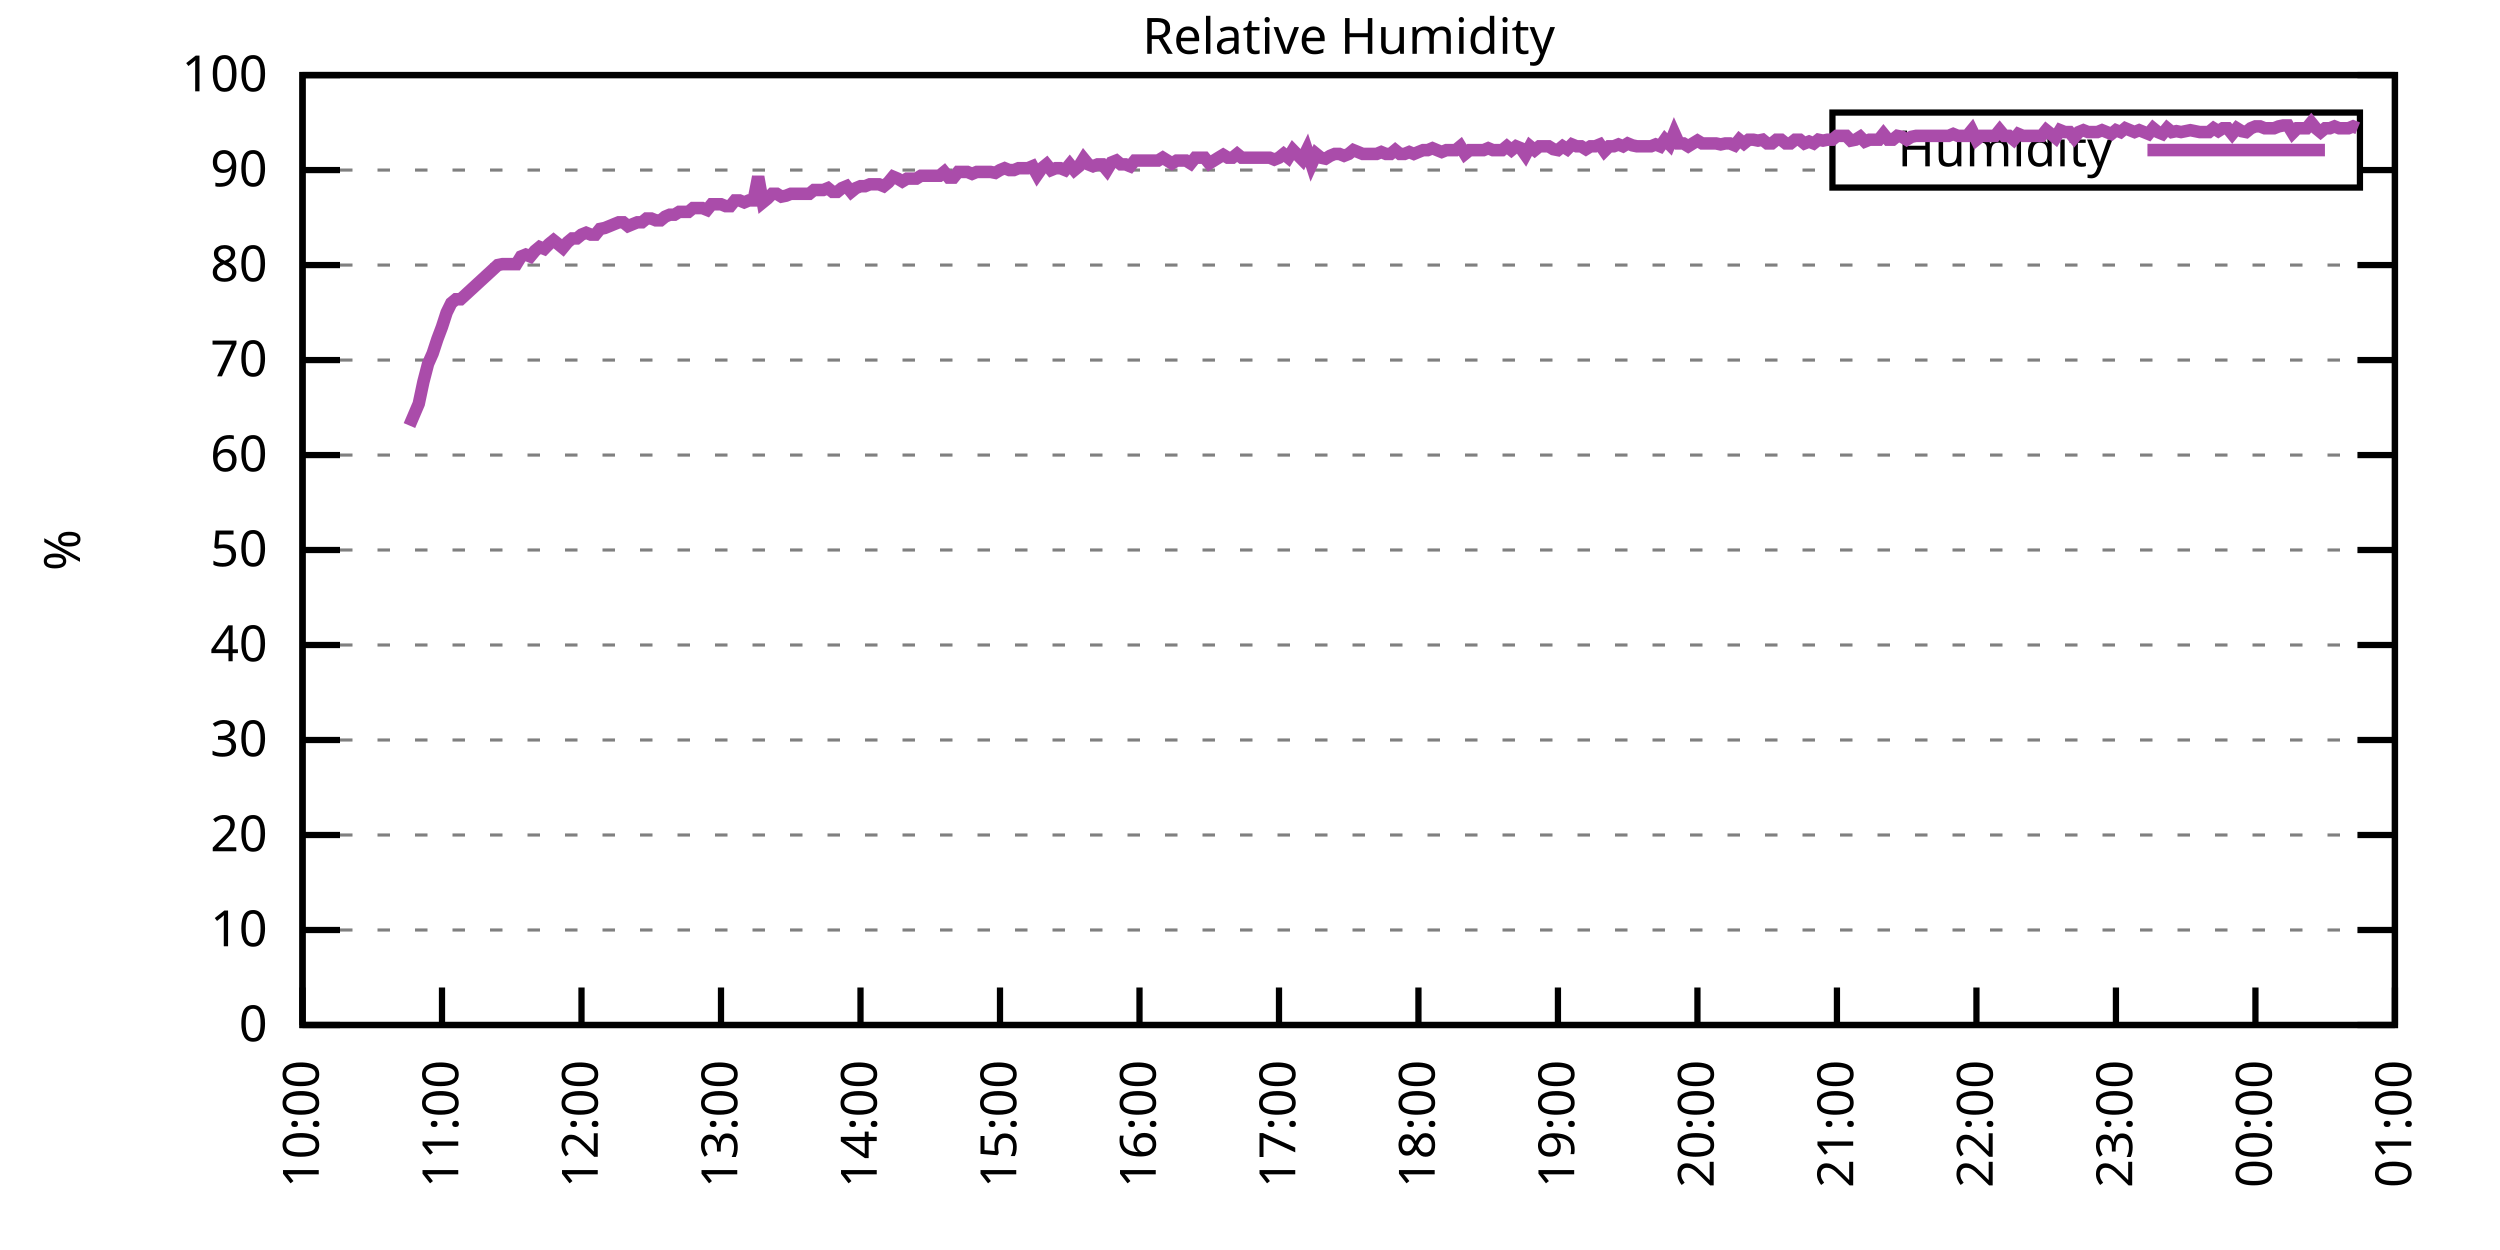
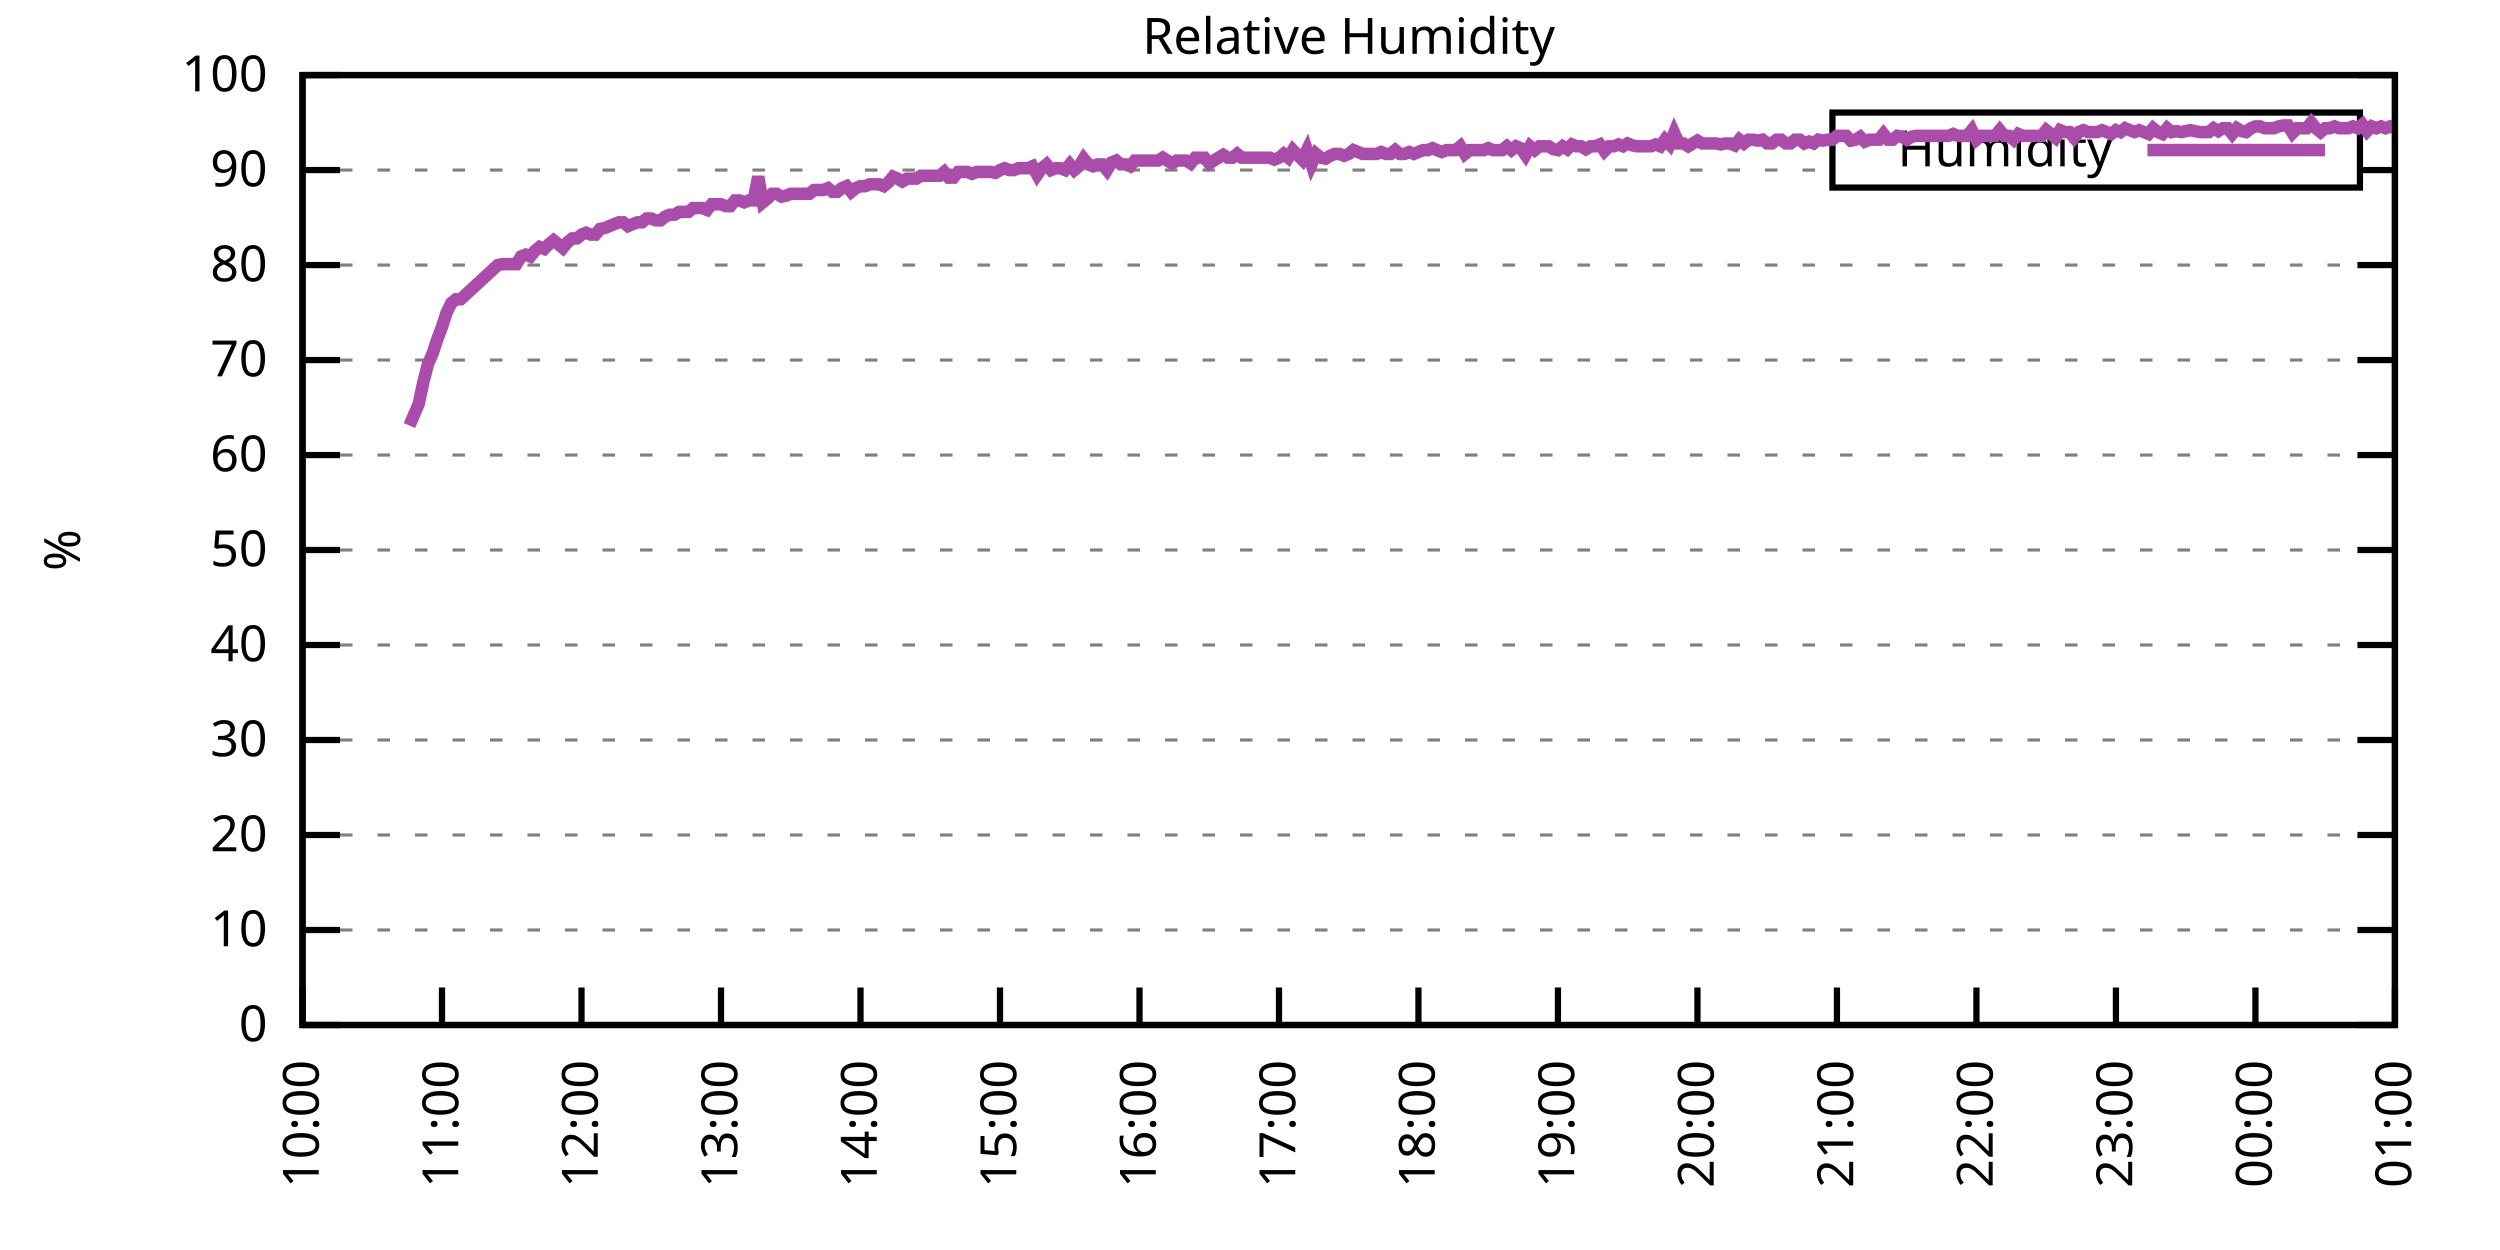
<svg xmlns="http://www.w3.org/2000/svg" xmlns:xlink="http://www.w3.org/1999/xlink" width="400" height="200" viewBox="0 0 400 200">
  <g id="gnuplot_canvas">
    <rect x="0" y="0" width="400" height="200" fill="none" />
    <defs>
      <circle id="gpDot" r="0.5" stroke-width="0.5" stroke="currentColor" />
      <path id="gpPt0" stroke-width="0.333" stroke="currentColor" d="M-1,0 h2 M0,-1 v2" />
      <path id="gpPt1" stroke-width="0.333" stroke="currentColor" d="M-1,-1 L1,1 M1,-1 L-1,1" />
      <path id="gpPt2" stroke-width="0.333" stroke="currentColor" d="M-1,0 L1,0 M0,-1 L0,1 M-1,-1 L1,1 M-1,1 L1,-1" />
      <rect id="gpPt3" stroke-width="0.333" stroke="currentColor" x="-1" y="-1" width="2" height="2" />
      <rect id="gpPt4" stroke-width="0.333" stroke="currentColor" fill="currentColor" x="-1" y="-1" width="2" height="2" />
      <circle id="gpPt5" stroke-width="0.333" stroke="currentColor" cx="0" cy="0" r="1" />
      <use xlink:href="#gpPt5" id="gpPt6" fill="currentColor" stroke="none" />
      <path id="gpPt7" stroke-width="0.333" stroke="currentColor" d="M0,-1.33 L-1.33,0.67 L1.33,0.67 z" />
      <use xlink:href="#gpPt7" id="gpPt8" fill="currentColor" stroke="none" />
      <use xlink:href="#gpPt7" id="gpPt9" stroke="currentColor" transform="rotate(180)" />
      <use xlink:href="#gpPt9" id="gpPt10" fill="currentColor" stroke="none" />
      <use xlink:href="#gpPt3" id="gpPt11" stroke="currentColor" transform="rotate(45)" />
      <use xlink:href="#gpPt11" id="gpPt12" fill="currentColor" stroke="none" />
      <path id="gpPt13" stroke-width="0.333" stroke="currentColor" d="M0,1.330 L1.265,0.411 L0.782,-1.067 L-0.782,-1.076 L-1.265,0.411 z" />
      <use xlink:href="#gpPt13" id="gpPt14" fill="currentColor" stroke="none" />
      <filter id="textbox" filterUnits="objectBoundingBox" x="0" y="0" height="1" width="1">
        <feFlood flood-color="white" flood-opacity="1" result="bgnd" />
        <feComposite in="SourceGraphic" in2="bgnd" operator="atop" />
      </filter>
      <filter id="greybox" filterUnits="objectBoundingBox" x="0" y="0" height="1" width="1">
        <feFlood flood-color="lightgrey" flood-opacity="1" result="grey" />
        <feComposite in="SourceGraphic" in2="grey" operator="atop" />
      </filter>
    </defs>
    <g fill="none" color="white" stroke="currentColor" stroke-width="1.00" stroke-linecap="butt" stroke-linejoin="miter">
</g>
    <g fill="none" color="black" stroke="currentColor" stroke-width="1.00" stroke-linecap="butt" stroke-linejoin="miter">
      <g stroke="none" shape-rendering="crispEdges">
        <polygon fill="rgb(255, 255, 255)" points="48.40,164.00 383.18,164.00 383.18,12.02 48.40,12.02 " />
      </g>
    </g>
    <g fill="none" color="black" stroke="currentColor" stroke-width="1.00" stroke-linecap="butt" stroke-linejoin="miter">
</g>
    <g fill="none" color="black" stroke="black" stroke-width="0.50" stroke-linecap="butt" stroke-linejoin="miter">
</g>
    <g fill="none" color="gray" stroke="currentColor" stroke-width="0.50" stroke-linecap="butt" stroke-linejoin="miter">
      <path stroke="gray" stroke-dasharray="2,4" class="gridline" d="M48.40,164.00 L383.19,164.00  " />
    </g>
    <g fill="none" color="gray" stroke="gray" stroke-width="1.00" stroke-linecap="butt" stroke-linejoin="miter">
</g>
    <g fill="none" color="black" stroke="currentColor" stroke-width="1.00" stroke-linecap="butt" stroke-linejoin="miter">
      <path stroke="black" d="M48.40,164.00 L54.40,164.00 M383.19,164.00 L377.19,164.00  " />
      <g transform="translate(42.80,166.60)" stroke="none" fill="black" font-family="Sans" font-size="8.00" text-anchor="end">
        <text>
          <tspan font-family="Sans"> 0</tspan>
        </text>
      </g>
    </g>
    <g fill="none" color="black" stroke="currentColor" stroke-width="1.00" stroke-linecap="butt" stroke-linejoin="miter">
</g>
    <g fill="none" color="black" stroke="black" stroke-width="0.50" stroke-linecap="butt" stroke-linejoin="miter">
</g>
    <g fill="none" color="gray" stroke="currentColor" stroke-width="0.50" stroke-linecap="butt" stroke-linejoin="miter">
      <path stroke="gray" stroke-dasharray="2,4" class="gridline" d="M48.40,148.80 L383.19,148.80  " />
    </g>
    <g fill="none" color="gray" stroke="gray" stroke-width="1.00" stroke-linecap="butt" stroke-linejoin="miter">
</g>
    <g fill="none" color="black" stroke="currentColor" stroke-width="1.00" stroke-linecap="butt" stroke-linejoin="miter">
      <path stroke="black" d="M48.40,148.80 L54.40,148.80 M383.19,148.80 L377.19,148.80  " />
      <g transform="translate(42.80,151.40)" stroke="none" fill="black" font-family="Sans" font-size="8.00" text-anchor="end">
        <text>
          <tspan font-family="Sans"> 10</tspan>
        </text>
      </g>
    </g>
    <g fill="none" color="black" stroke="currentColor" stroke-width="1.00" stroke-linecap="butt" stroke-linejoin="miter">
</g>
    <g fill="none" color="black" stroke="black" stroke-width="0.50" stroke-linecap="butt" stroke-linejoin="miter">
</g>
    <g fill="none" color="gray" stroke="currentColor" stroke-width="0.50" stroke-linecap="butt" stroke-linejoin="miter">
      <path stroke="gray" stroke-dasharray="2,4" class="gridline" d="M48.40,133.60 L383.19,133.60  " />
    </g>
    <g fill="none" color="gray" stroke="gray" stroke-width="1.00" stroke-linecap="butt" stroke-linejoin="miter">
</g>
    <g fill="none" color="black" stroke="currentColor" stroke-width="1.00" stroke-linecap="butt" stroke-linejoin="miter">
      <path stroke="black" d="M48.40,133.60 L54.40,133.60 M383.19,133.60 L377.19,133.60  " />
      <g transform="translate(42.80,136.20)" stroke="none" fill="black" font-family="Sans" font-size="8.00" text-anchor="end">
        <text>
          <tspan font-family="Sans"> 20</tspan>
        </text>
      </g>
    </g>
    <g fill="none" color="black" stroke="currentColor" stroke-width="1.00" stroke-linecap="butt" stroke-linejoin="miter">
</g>
    <g fill="none" color="black" stroke="black" stroke-width="0.50" stroke-linecap="butt" stroke-linejoin="miter">
</g>
    <g fill="none" color="gray" stroke="currentColor" stroke-width="0.50" stroke-linecap="butt" stroke-linejoin="miter">
      <path stroke="gray" stroke-dasharray="2,4" class="gridline" d="M48.40,118.40 L383.19,118.40  " />
    </g>
    <g fill="none" color="gray" stroke="gray" stroke-width="1.00" stroke-linecap="butt" stroke-linejoin="miter">
</g>
    <g fill="none" color="black" stroke="currentColor" stroke-width="1.00" stroke-linecap="butt" stroke-linejoin="miter">
      <path stroke="black" d="M48.40,118.40 L54.40,118.40 M383.19,118.40 L377.19,118.40  " />
      <g transform="translate(42.80,121.00)" stroke="none" fill="black" font-family="Sans" font-size="8.00" text-anchor="end">
        <text>
          <tspan font-family="Sans"> 30</tspan>
        </text>
      </g>
    </g>
    <g fill="none" color="black" stroke="currentColor" stroke-width="1.00" stroke-linecap="butt" stroke-linejoin="miter">
</g>
    <g fill="none" color="black" stroke="black" stroke-width="0.50" stroke-linecap="butt" stroke-linejoin="miter">
</g>
    <g fill="none" color="gray" stroke="currentColor" stroke-width="0.50" stroke-linecap="butt" stroke-linejoin="miter">
      <path stroke="gray" stroke-dasharray="2,4" class="gridline" d="M48.40,103.20 L383.19,103.20  " />
    </g>
    <g fill="none" color="gray" stroke="gray" stroke-width="1.00" stroke-linecap="butt" stroke-linejoin="miter">
</g>
    <g fill="none" color="black" stroke="currentColor" stroke-width="1.00" stroke-linecap="butt" stroke-linejoin="miter">
      <path stroke="black" d="M48.40,103.20 L54.40,103.20 M383.19,103.20 L377.19,103.20  " />
      <g transform="translate(42.80,105.80)" stroke="none" fill="black" font-family="Sans" font-size="8.00" text-anchor="end">
        <text>
          <tspan font-family="Sans"> 40</tspan>
        </text>
      </g>
    </g>
    <g fill="none" color="black" stroke="currentColor" stroke-width="1.00" stroke-linecap="butt" stroke-linejoin="miter">
</g>
    <g fill="none" color="black" stroke="black" stroke-width="0.50" stroke-linecap="butt" stroke-linejoin="miter">
</g>
    <g fill="none" color="gray" stroke="currentColor" stroke-width="0.50" stroke-linecap="butt" stroke-linejoin="miter">
      <path stroke="gray" stroke-dasharray="2,4" class="gridline" d="M48.40,88.00 L383.19,88.00  " />
    </g>
    <g fill="none" color="gray" stroke="gray" stroke-width="1.00" stroke-linecap="butt" stroke-linejoin="miter">
</g>
    <g fill="none" color="black" stroke="currentColor" stroke-width="1.00" stroke-linecap="butt" stroke-linejoin="miter">
      <path stroke="black" d="M48.40,88.00 L54.40,88.00 M383.19,88.00 L377.19,88.00  " />
      <g transform="translate(42.80,90.60)" stroke="none" fill="black" font-family="Sans" font-size="8.00" text-anchor="end">
        <text>
          <tspan font-family="Sans"> 50</tspan>
        </text>
      </g>
    </g>
    <g fill="none" color="black" stroke="currentColor" stroke-width="1.00" stroke-linecap="butt" stroke-linejoin="miter">
</g>
    <g fill="none" color="black" stroke="black" stroke-width="0.50" stroke-linecap="butt" stroke-linejoin="miter">
</g>
    <g fill="none" color="gray" stroke="currentColor" stroke-width="0.50" stroke-linecap="butt" stroke-linejoin="miter">
      <path stroke="gray" stroke-dasharray="2,4" class="gridline" d="M48.40,72.81 L383.19,72.81  " />
    </g>
    <g fill="none" color="gray" stroke="gray" stroke-width="1.00" stroke-linecap="butt" stroke-linejoin="miter">
</g>
    <g fill="none" color="black" stroke="currentColor" stroke-width="1.00" stroke-linecap="butt" stroke-linejoin="miter">
      <path stroke="black" d="M48.40,72.81 L54.40,72.81 M383.19,72.81 L377.19,72.81  " />
      <g transform="translate(42.80,75.41)" stroke="none" fill="black" font-family="Sans" font-size="8.00" text-anchor="end">
        <text>
          <tspan font-family="Sans"> 60</tspan>
        </text>
      </g>
    </g>
    <g fill="none" color="black" stroke="currentColor" stroke-width="1.00" stroke-linecap="butt" stroke-linejoin="miter">
</g>
    <g fill="none" color="black" stroke="black" stroke-width="0.50" stroke-linecap="butt" stroke-linejoin="miter">
</g>
    <g fill="none" color="gray" stroke="currentColor" stroke-width="0.50" stroke-linecap="butt" stroke-linejoin="miter">
      <path stroke="gray" stroke-dasharray="2,4" class="gridline" d="M48.40,57.61 L383.19,57.61  " />
    </g>
    <g fill="none" color="gray" stroke="gray" stroke-width="1.00" stroke-linecap="butt" stroke-linejoin="miter">
</g>
    <g fill="none" color="black" stroke="currentColor" stroke-width="1.00" stroke-linecap="butt" stroke-linejoin="miter">
      <path stroke="black" d="M48.40,57.61 L54.40,57.61 M383.19,57.61 L377.19,57.61  " />
      <g transform="translate(42.80,60.21)" stroke="none" fill="black" font-family="Sans" font-size="8.00" text-anchor="end">
        <text>
          <tspan font-family="Sans"> 70</tspan>
        </text>
      </g>
    </g>
    <g fill="none" color="black" stroke="currentColor" stroke-width="1.00" stroke-linecap="butt" stroke-linejoin="miter">
</g>
    <g fill="none" color="black" stroke="black" stroke-width="0.50" stroke-linecap="butt" stroke-linejoin="miter">
</g>
    <g fill="none" color="gray" stroke="currentColor" stroke-width="0.50" stroke-linecap="butt" stroke-linejoin="miter">
      <path stroke="gray" stroke-dasharray="2,4" class="gridline" d="M48.40,42.41 L383.19,42.41  " />
    </g>
    <g fill="none" color="gray" stroke="gray" stroke-width="1.00" stroke-linecap="butt" stroke-linejoin="miter">
</g>
    <g fill="none" color="black" stroke="currentColor" stroke-width="1.00" stroke-linecap="butt" stroke-linejoin="miter">
      <path stroke="black" d="M48.40,42.41 L54.40,42.41 M383.19,42.41 L377.19,42.41  " />
      <g transform="translate(42.80,45.01)" stroke="none" fill="black" font-family="Sans" font-size="8.00" text-anchor="end">
        <text>
          <tspan font-family="Sans"> 80</tspan>
        </text>
      </g>
    </g>
    <g fill="none" color="black" stroke="currentColor" stroke-width="1.00" stroke-linecap="butt" stroke-linejoin="miter">
</g>
    <g fill="none" color="black" stroke="black" stroke-width="0.50" stroke-linecap="butt" stroke-linejoin="miter">
</g>
    <g fill="none" color="gray" stroke="currentColor" stroke-width="0.50" stroke-linecap="butt" stroke-linejoin="miter">
      <path stroke="gray" stroke-dasharray="2,4" class="gridline" d="M48.40,27.21 L293.19,27.21 M377.59,27.21 L383.19,27.21  " />
    </g>
    <g fill="none" color="gray" stroke="gray" stroke-width="1.00" stroke-linecap="butt" stroke-linejoin="miter">
</g>
    <g fill="none" color="black" stroke="currentColor" stroke-width="1.00" stroke-linecap="butt" stroke-linejoin="miter">
      <path stroke="black" d="M48.40,27.21 L54.40,27.21 M383.19,27.21 L377.19,27.21  " />
      <g transform="translate(42.80,29.81)" stroke="none" fill="black" font-family="Sans" font-size="8.00" text-anchor="end">
        <text>
          <tspan font-family="Sans"> 90</tspan>
        </text>
      </g>
    </g>
    <g fill="none" color="black" stroke="currentColor" stroke-width="1.00" stroke-linecap="butt" stroke-linejoin="miter">
</g>
    <g fill="none" color="black" stroke="black" stroke-width="0.50" stroke-linecap="butt" stroke-linejoin="miter">
</g>
    <g fill="none" color="gray" stroke="currentColor" stroke-width="0.50" stroke-linecap="butt" stroke-linejoin="miter">
      <path stroke="gray" stroke-dasharray="2,4" class="gridline" d="M48.40,12.01 L383.19,12.01  " />
    </g>
    <g fill="none" color="gray" stroke="gray" stroke-width="1.00" stroke-linecap="butt" stroke-linejoin="miter">
</g>
    <g fill="none" color="black" stroke="currentColor" stroke-width="1.00" stroke-linecap="butt" stroke-linejoin="miter">
      <path stroke="black" d="M48.40,12.01 L54.40,12.01 M383.19,12.01 L377.19,12.01  " />
      <g transform="translate(42.80,14.61)" stroke="none" fill="black" font-family="Sans" font-size="8.00" text-anchor="end">
        <text>
          <tspan font-family="Sans"> 100</tspan>
        </text>
      </g>
    </g>
    <g fill="none" color="black" stroke="currentColor" stroke-width="1.00" stroke-linecap="butt" stroke-linejoin="miter">
      <path stroke="black" d="M48.40,164.00 L48.40,158.00  " />
      <g transform="translate(51.00,169.60) rotate(270.00)" stroke="none" fill="black" font-family="Sans" font-size="8.00" text-anchor="end">
        <text>
          <tspan font-family="Sans">10:00</tspan>
        </text>
      </g>
    </g>
    <g fill="none" color="black" stroke="currentColor" stroke-width="1.00" stroke-linecap="butt" stroke-linejoin="miter">
      <path stroke="black" d="M70.72,164.00 L70.72,158.00  " />
      <g transform="translate(73.32,169.60) rotate(270.00)" stroke="none" fill="black" font-family="Sans" font-size="8.00" text-anchor="end">
        <text>
          <tspan font-family="Sans">11:00</tspan>
        </text>
      </g>
    </g>
    <g fill="none" color="black" stroke="currentColor" stroke-width="1.00" stroke-linecap="butt" stroke-linejoin="miter">
      <path stroke="black" d="M93.04,164.00 L93.04,158.00  " />
      <g transform="translate(95.64,169.60) rotate(270.00)" stroke="none" fill="black" font-family="Sans" font-size="8.00" text-anchor="end">
        <text>
          <tspan font-family="Sans">12:00</tspan>
        </text>
      </g>
    </g>
    <g fill="none" color="black" stroke="currentColor" stroke-width="1.00" stroke-linecap="butt" stroke-linejoin="miter">
      <path stroke="black" d="M115.36,164.00 L115.36,158.00  " />
      <g transform="translate(117.96,169.60) rotate(270.00)" stroke="none" fill="black" font-family="Sans" font-size="8.00" text-anchor="end">
        <text>
          <tspan font-family="Sans">13:00</tspan>
        </text>
      </g>
    </g>
    <g fill="none" color="black" stroke="currentColor" stroke-width="1.00" stroke-linecap="butt" stroke-linejoin="miter">
      <path stroke="black" d="M137.68,164.00 L137.68,158.00  " />
      <g transform="translate(140.28,169.60) rotate(270.00)" stroke="none" fill="black" font-family="Sans" font-size="8.00" text-anchor="end">
        <text>
          <tspan font-family="Sans">14:00</tspan>
        </text>
      </g>
    </g>
    <g fill="none" color="black" stroke="currentColor" stroke-width="1.00" stroke-linecap="butt" stroke-linejoin="miter">
      <path stroke="black" d="M160.00,164.00 L160.00,158.00  " />
      <g transform="translate(162.60,169.60) rotate(270.00)" stroke="none" fill="black" font-family="Sans" font-size="8.00" text-anchor="end">
        <text>
          <tspan font-family="Sans">15:00</tspan>
        </text>
      </g>
    </g>
    <g fill="none" color="black" stroke="currentColor" stroke-width="1.00" stroke-linecap="butt" stroke-linejoin="miter">
      <path stroke="black" d="M182.32,164.00 L182.32,158.00  " />
      <g transform="translate(184.92,169.60) rotate(270.00)" stroke="none" fill="black" font-family="Sans" font-size="8.00" text-anchor="end">
        <text>
          <tspan font-family="Sans">16:00</tspan>
        </text>
      </g>
    </g>
    <g fill="none" color="black" stroke="currentColor" stroke-width="1.00" stroke-linecap="butt" stroke-linejoin="miter">
      <path stroke="black" d="M204.64,164.00 L204.64,158.00  " />
      <g transform="translate(207.24,169.60) rotate(270.00)" stroke="none" fill="black" font-family="Sans" font-size="8.00" text-anchor="end">
        <text>
          <tspan font-family="Sans">17:00</tspan>
        </text>
      </g>
    </g>
    <g fill="none" color="black" stroke="currentColor" stroke-width="1.00" stroke-linecap="butt" stroke-linejoin="miter">
      <path stroke="black" d="M226.95,164.00 L226.95,158.00  " />
      <g transform="translate(229.55,169.60) rotate(270.00)" stroke="none" fill="black" font-family="Sans" font-size="8.00" text-anchor="end">
        <text>
          <tspan font-family="Sans">18:00</tspan>
        </text>
      </g>
    </g>
    <g fill="none" color="black" stroke="currentColor" stroke-width="1.00" stroke-linecap="butt" stroke-linejoin="miter">
      <path stroke="black" d="M249.27,164.00 L249.27,158.00  " />
      <g transform="translate(251.87,169.60) rotate(270.00)" stroke="none" fill="black" font-family="Sans" font-size="8.00" text-anchor="end">
        <text>
          <tspan font-family="Sans">19:00</tspan>
        </text>
      </g>
    </g>
    <g fill="none" color="black" stroke="currentColor" stroke-width="1.00" stroke-linecap="butt" stroke-linejoin="miter">
      <path stroke="black" d="M271.59,164.00 L271.59,158.00  " />
      <g transform="translate(274.19,169.60) rotate(270.00)" stroke="none" fill="black" font-family="Sans" font-size="8.00" text-anchor="end">
        <text>
          <tspan font-family="Sans">20:00</tspan>
        </text>
      </g>
    </g>
    <g fill="none" color="black" stroke="currentColor" stroke-width="1.00" stroke-linecap="butt" stroke-linejoin="miter">
      <path stroke="black" d="M293.91,164.00 L293.91,158.00  " />
      <g transform="translate(296.51,169.60) rotate(270.00)" stroke="none" fill="black" font-family="Sans" font-size="8.00" text-anchor="end">
        <text>
          <tspan font-family="Sans">21:00</tspan>
        </text>
      </g>
    </g>
    <g fill="none" color="black" stroke="currentColor" stroke-width="1.00" stroke-linecap="butt" stroke-linejoin="miter">
      <path stroke="black" d="M316.23,164.00 L316.23,158.00  " />
      <g transform="translate(318.83,169.60) rotate(270.00)" stroke="none" fill="black" font-family="Sans" font-size="8.00" text-anchor="end">
        <text>
          <tspan font-family="Sans">22:00</tspan>
        </text>
      </g>
    </g>
    <g fill="none" color="black" stroke="currentColor" stroke-width="1.00" stroke-linecap="butt" stroke-linejoin="miter">
      <path stroke="black" d="M338.55,164.00 L338.55,158.00  " />
      <g transform="translate(341.15,169.60) rotate(270.00)" stroke="none" fill="black" font-family="Sans" font-size="8.00" text-anchor="end">
        <text>
          <tspan font-family="Sans">23:00</tspan>
        </text>
      </g>
    </g>
    <g fill="none" color="black" stroke="currentColor" stroke-width="1.00" stroke-linecap="butt" stroke-linejoin="miter">
      <path stroke="black" d="M360.87,164.00 L360.87,158.00  " />
      <g transform="translate(363.47,169.60) rotate(270.00)" stroke="none" fill="black" font-family="Sans" font-size="8.00" text-anchor="end">
        <text>
          <tspan font-family="Sans">00:00</tspan>
        </text>
      </g>
    </g>
    <g fill="none" color="black" stroke="currentColor" stroke-width="1.00" stroke-linecap="butt" stroke-linejoin="miter">
      <path stroke="black" d="M383.19,164.00 L383.19,158.00  " />
      <g transform="translate(385.79,169.60) rotate(270.00)" stroke="none" fill="black" font-family="Sans" font-size="8.00" text-anchor="end">
        <text>
          <tspan font-family="Sans">01:00</tspan>
        </text>
      </g>
    </g>
    <g fill="none" color="black" stroke="currentColor" stroke-width="1.00" stroke-linecap="butt" stroke-linejoin="miter">
</g>
    <g fill="none" color="black" stroke="currentColor" stroke-width="1.00" stroke-linecap="butt" stroke-linejoin="miter">
      <path stroke="black" d="M48.40,12.01 L48.40,164.00 L383.19,164.00 L383.19,12.01 L48.40,12.01 Z  " />
    </g>
    <g fill="none" color="black" stroke="currentColor" stroke-width="1.00" stroke-linecap="butt" stroke-linejoin="miter">
</g>
    <g fill="none" color="black" stroke="currentColor" stroke-width="1.00" stroke-linecap="butt" stroke-linejoin="miter">
      <path stroke="black" d="M293.19,30.01 L293.19,18.01 L377.59,18.01 L377.59,30.01 L293.19,30.01 Z  " />
    </g>
    <g id="Relative_Humidity_plot_1">
      <g fill="none" color="white" stroke="black" stroke-width="2.00" stroke-linecap="butt" stroke-linejoin="miter">
</g>
      <g fill="none" color="black" stroke="currentColor" stroke-width="2.00" stroke-linecap="butt" stroke-linejoin="miter">
        <g transform="translate(337.99,26.61)" stroke="none" fill="black" font-family="Sans" font-size="8.00" text-anchor="end">
          <text>
            <tspan font-family="Sans">Humidity</tspan>
          </text>
        </g>
      </g>
      <g fill="none" color="black" stroke="currentColor" stroke-width="2.00" stroke-linecap="butt" stroke-linejoin="miter">
-         <path stroke="rgb(170,  76, 170)" d="M343.59,24.01 L371.99,24.01 M65.51,68.09 L67.00,64.60 L67.74,61.10 L68.49,58.21 L69.23,56.54 L69.98,54.26   L70.72,52.29 L71.46,50.01 L72.21,48.49 L72.95,47.88 L73.70,47.88 L79.65,42.41 L80.39,42.26 L81.88,42.26   L82.62,42.26 L83.37,41.04 L84.11,40.74 L84.85,41.04 L85.60,40.13 L86.34,39.52 L87.09,39.82 L87.83,39.06   L88.57,38.46 L89.32,39.06 L90.06,39.67 L90.81,38.76 L91.55,38.15 L92.29,38.15 L93.04,37.54 L93.78,37.24   L94.53,37.54 L95.27,37.54 L96.01,36.63 L96.76,36.48 L97.50,36.18 L98.25,35.87 L98.99,35.57 L99.73,35.57   L100.48,36.18 L101.22,35.87 L101.97,35.57 L102.71,35.57 L103.45,34.96 L104.20,34.96 L104.94,35.26 L105.69,35.26   L106.43,34.66 L107.17,34.35 L107.92,34.35 L108.66,33.90 L109.41,33.90 L110.15,33.90 L110.89,33.29 L111.64,33.29   L112.38,33.29 L113.13,33.59 L113.87,32.68 L114.61,32.68 L115.36,32.68 L116.10,32.98 L116.85,32.98 L117.59,32.07   L118.33,32.07 L119.08,32.38 L119.82,32.07 L120.57,32.07 L121.31,28.27 L122.05,32.38 L122.80,31.77 L123.54,31.01   L124.29,31.01 L125.03,31.46 L125.77,31.31 L126.52,31.01 L127.26,31.01 L128.01,31.01 L128.75,31.01 L129.49,31.01   L130.24,30.40 L130.98,30.40 L131.73,30.40 L132.47,30.10 L133.21,30.70 L133.96,30.70 L134.70,30.10 L135.45,29.79   L136.19,30.70 L136.93,30.10 L137.68,29.79 L138.42,29.79 L139.17,29.49 L139.91,29.49 L140.65,29.49 L141.40,29.79   L142.14,29.18 L142.89,28.27 L143.63,28.58 L144.37,29.03 L145.12,28.58 L145.86,28.58 L146.61,28.58 L147.35,28.12   L148.09,28.12 L148.84,28.12 L149.58,28.12 L150.32,28.12 L151.07,27.51 L151.81,28.42 L152.56,28.42 L153.30,27.51   L154.04,27.51 L154.79,27.51 L155.53,27.82 L156.28,27.51 L157.02,27.51 L157.76,27.51 L158.51,27.51 L159.25,27.66   L160.00,27.21 L160.74,26.91 L161.48,27.21 L162.23,27.21 L162.97,26.91 L163.72,26.91 L164.46,26.91 L165.20,26.60   L165.95,27.97 L166.69,26.91 L167.44,26.30 L168.18,27.21 L168.92,26.91 L169.67,26.91 L170.41,27.21 L171.16,26.30   L171.90,27.21 L172.64,26.60 L173.39,25.39 L174.13,26.30 L174.88,26.60 L175.62,26.30 L176.36,26.30 L177.11,27.21   L177.85,25.99 L178.60,25.69 L179.34,26.30 L180.08,26.30 L180.83,26.60 L181.57,25.69 L182.32,25.69 L183.06,25.69   L183.80,25.69 L184.55,25.69 L185.29,25.69 L186.04,25.23 L186.78,25.69 L187.52,26.15 L188.27,25.69 L189.01,25.69   L189.76,25.69 L190.50,26.15 L191.24,25.23 L191.99,25.23 L192.73,25.23 L193.48,26.15 L194.22,25.69 L194.96,25.23   L195.71,24.78 L196.45,25.23 L197.20,25.23 L197.94,24.63 L198.68,25.23 L199.43,25.23 L200.17,25.23 L200.92,25.23   L201.66,25.23 L202.40,25.23 L203.15,25.23 L203.89,25.54 L204.64,25.23 L205.38,24.63 L206.12,25.23 L206.87,24.02   L207.61,24.78 L208.36,25.54 L209.10,24.02 L209.84,26.30 L210.59,24.63 L211.33,25.23 L212.08,25.39 L212.82,24.93   L213.56,24.63 L214.31,24.63 L215.05,24.93 L215.80,24.63 L216.54,24.02 L217.28,24.32 L218.03,24.63 L218.77,24.63   L219.51,24.63 L220.26,24.63 L221.00,24.32 L221.75,24.63 L222.49,24.63 L223.23,24.02 L223.98,24.63 L224.72,24.63   L225.47,24.32 L226.21,24.63 L226.95,24.32 L227.70,24.02 L228.44,24.02 L229.19,23.71 L229.93,24.02 L230.67,24.32   L231.42,24.02 L232.16,24.02 L232.91,24.02 L233.65,23.41 L234.39,24.63 L235.14,24.02 L235.88,24.02 L236.63,24.02   L237.37,24.02 L238.11,23.71 L238.86,24.02 L239.60,24.02 L240.35,24.02 L241.09,23.41 L241.83,24.02 L242.58,23.41   L243.32,23.71 L244.07,24.78 L244.81,23.41 L245.55,24.02 L246.30,23.41 L247.04,23.41 L247.79,23.41 L248.53,23.87   L249.27,24.02 L250.02,23.41 L250.76,23.87 L251.51,23.11 L252.25,23.41 L252.99,23.41 L253.74,23.87 L254.48,23.41   L255.23,23.41 L255.97,23.11 L256.71,24.17 L257.46,23.41 L258.20,23.41 L258.95,23.11 L259.69,23.41 L260.43,22.95   L261.18,23.26 L261.92,23.41 L262.67,23.41 L263.41,23.41 L264.15,23.41 L264.90,23.11 L265.64,23.41 L266.39,22.35   L267.13,23.11 L267.87,21.28 L268.62,22.95 L269.36,22.95 L270.11,23.41 L270.85,22.95 L271.59,22.50 L272.34,22.95   L273.08,22.95 L273.83,22.95 L274.57,22.95 L275.31,23.11 L276.06,22.95 L276.80,22.95 L277.55,23.26 L278.29,22.35   L279.03,22.95 L279.78,22.35 L280.52,22.35 L281.27,22.50 L282.01,22.35 L282.75,22.95 L283.50,22.95 L284.24,22.35   L284.98,22.35 L285.73,22.95 L286.47,22.95 L287.22,22.35 L287.96,22.35 L288.70,22.95 L289.45,22.65 L290.19,22.95   L290.94,22.35 L291.68,22.50 L292.42,22.35 L293.17,22.35 L293.91,21.74 L294.66,21.74 L295.40,21.74 L296.14,22.50   L296.89,22.35 L297.63,21.89 L298.38,22.65 L299.12,22.35 L299.86,22.35 L300.61,22.35 L301.35,21.43 L302.10,22.35   L302.84,22.35 L303.58,21.74 L304.33,21.89 L305.07,22.35 L305.82,21.89 L306.56,21.74 L307.30,21.74 L308.05,21.74   L308.79,21.74 L309.54,21.74 L310.28,21.74 L311.02,21.74 L311.77,21.74 L312.51,21.43 L313.26,21.74 L314.00,21.74   L314.74,21.74 L315.49,20.83 L316.23,22.35 L316.98,21.74 L317.72,21.74 L318.46,21.74 L319.21,21.74 L319.95,20.83   L320.70,21.74 L321.44,21.74 L322.18,22.35 L322.93,21.43 L323.67,21.74 L324.42,21.74 L325.16,21.74 L325.90,21.74   L326.65,21.74 L327.39,20.83 L328.14,21.43 L328.88,22.04 L329.62,20.83 L330.37,21.13 L331.11,21.13 L331.86,22.04   L332.60,21.13 L333.34,20.83 L334.09,21.13 L334.83,21.13 L335.58,21.13 L336.32,20.83 L337.06,21.13 L337.81,21.43   L338.55,20.83 L339.30,21.13 L340.04,20.52 L340.78,20.83 L341.53,21.13 L342.27,20.83 L343.02,21.13 L343.76,21.43   L344.50,20.52 L345.25,21.13 L345.99,21.43 L346.74,20.52 L347.48,21.13 L348.22,20.98 L348.97,21.13 L349.71,20.98   L350.45,20.83 L351.20,20.98 L351.94,21.13 L352.69,21.13 L353.43,21.13 L354.17,20.52 L354.92,20.98 L355.66,20.52   L356.41,20.52 L357.15,21.43 L357.89,20.52 L358.64,20.98 L359.38,21.13 L360.13,20.52 L360.87,20.22 L361.61,20.22   L362.36,20.52 L363.10,20.52 L363.85,20.52 L364.59,20.22 L365.33,20.07 L366.08,20.07 L366.82,21.28 L367.57,20.52   L368.31,20.52 L369.05,20.52 L369.80,19.61 L370.54,20.52 L371.29,21.13 L372.03,20.52 L372.77,20.52 L373.52,20.22   L374.26,20.52 L375.01,20.52 L375.75,20.52 L376.49,20.22 L377.24,20.52  " />
+         <path stroke="rgb(170,  76, 170)" d="M343.59,24.01 L371.99,24.01 M65.51,68.09 L67.00,64.60 L67.74,61.10 L68.49,58.21 L69.23,56.54 L69.98,54.26   L70.72,52.29 L71.46,50.01 L72.21,48.49 L72.95,47.88 L73.70,47.88 L79.65,42.41 L80.39,42.26 L81.88,42.26   L82.62,42.26 L83.37,41.04 L84.11,40.74 L84.85,41.04 L85.60,40.13 L86.34,39.52 L87.09,39.82 L87.83,39.06   L88.57,38.46 L89.32,39.06 L90.06,39.67 L90.81,38.76 L91.55,38.15 L92.29,38.15 L93.04,37.54 L93.78,37.24   L94.53,37.54 L95.27,37.54 L96.01,36.63 L96.76,36.48 L97.50,36.18 L98.25,35.87 L98.99,35.57 L99.73,35.57   L100.48,36.18 L101.22,35.87 L101.97,35.57 L102.71,35.57 L103.45,34.96 L104.20,34.96 L104.94,35.26 L105.69,35.26   L106.43,34.66 L107.17,34.35 L107.92,34.35 L108.66,33.90 L109.41,33.90 L110.15,33.90 L110.89,33.29 L111.64,33.29   L112.38,33.29 L113.13,33.59 L113.87,32.68 L114.61,32.68 L115.36,32.68 L116.10,32.98 L116.85,32.98 L117.59,32.07   L118.33,32.07 L119.08,32.38 L119.82,32.07 L120.57,32.07 L121.31,28.27 L122.05,32.38 L122.80,31.77 L123.54,31.01   L124.29,31.01 L125.03,31.46 L125.77,31.31 L126.52,31.01 L127.26,31.01 L128.01,31.01 L128.75,31.01 L129.49,31.01   L130.24,30.40 L130.98,30.40 L131.73,30.40 L132.47,30.10 L133.21,30.70 L133.96,30.70 L134.70,30.10 L135.45,29.79   L136.19,30.70 L136.93,30.10 L137.68,29.79 L138.42,29.79 L139.17,29.49 L139.91,29.49 L140.65,29.49 L141.40,29.79   L142.14,29.18 L142.89,28.27 L143.63,28.58 L144.37,29.03 L145.12,28.58 L145.86,28.58 L146.61,28.58 L147.35,28.12   L148.09,28.12 L148.84,28.12 L149.58,28.12 L150.32,28.12 L151.07,27.51 L151.81,28.42 L152.56,28.42 L153.30,27.51   L154.04,27.51 L154.79,27.51 L155.53,27.82 L156.28,27.51 L157.02,27.51 L157.76,27.51 L158.51,27.51 L159.25,27.66   L160.00,27.21 L160.74,26.91 L161.48,27.21 L162.23,27.21 L162.97,26.91 L163.72,26.91 L164.46,26.91 L165.20,26.60   L165.95,27.97 L166.69,26.91 L167.44,26.30 L168.18,27.21 L168.92,26.91 L169.67,26.91 L170.41,27.21 L171.16,26.30   L171.90,27.21 L172.64,26.60 L173.39,25.39 L174.13,26.30 L174.88,26.60 L175.62,26.30 L176.36,26.30 L177.11,27.21   L177.85,25.99 L178.60,25.69 L179.34,26.30 L180.08,26.30 L180.83,26.60 L181.57,25.69 L182.32,25.69 L183.06,25.69   L183.80,25.69 L184.55,25.69 L185.29,25.69 L186.04,25.23 L186.78,25.69 L187.52,26.15 L188.27,25.69 L189.01,25.69   L189.76,25.69 L190.50,26.15 L191.24,25.23 L191.99,25.23 L192.73,25.23 L193.48,26.15 L194.22,25.69 L194.96,25.23   L195.71,24.78 L196.45,25.23 L197.20,25.23 L197.94,24.63 L198.68,25.23 L199.43,25.23 L200.17,25.23 L200.92,25.23   L201.66,25.23 L202.40,25.23 L203.15,25.23 L203.89,25.54 L204.64,25.23 L205.38,24.63 L206.12,25.23 L206.87,24.02   L207.61,24.78 L208.36,25.54 L209.10,24.02 L209.84,26.30 L210.59,24.63 L211.33,25.23 L212.08,25.39 L212.82,24.93   L213.56,24.63 L214.31,24.63 L215.05,24.93 L215.80,24.63 L216.54,24.02 L217.28,24.32 L218.03,24.63 L218.77,24.63   L219.51,24.63 L220.26,24.63 L221.00,24.32 L221.75,24.63 L222.49,24.63 L223.23,24.02 L223.98,24.63 L224.72,24.63   L225.47,24.32 L226.21,24.63 L226.95,24.32 L227.70,24.02 L228.44,24.02 L229.19,23.71 L229.93,24.02 L230.67,24.32   L231.42,24.02 L232.16,24.02 L232.91,24.02 L233.65,23.41 L234.39,24.63 L235.14,24.02 L235.88,24.02 L236.63,24.02   L237.37,24.02 L238.11,23.71 L238.86,24.02 L239.60,24.02 L240.35,24.02 L241.09,23.41 L241.83,24.02 L242.58,23.41   L243.32,23.71 L244.07,24.78 L244.81,23.41 L245.55,24.02 L246.30,23.41 L247.04,23.41 L247.79,23.41 L248.53,23.87   L249.27,24.02 L250.02,23.41 L250.76,23.87 L251.51,23.11 L252.25,23.41 L252.99,23.41 L253.74,23.87 L254.48,23.41   L255.23,23.41 L255.97,23.11 L256.71,24.17 L257.46,23.41 L258.20,23.41 L258.95,23.11 L259.69,23.41 L260.43,22.95   L261.18,23.26 L261.92,23.41 L262.67,23.41 L263.41,23.41 L264.15,23.41 L264.90,23.11 L265.64,23.41 L266.39,22.35   L267.13,23.11 L267.87,21.28 L268.62,22.95 L269.36,22.95 L270.11,23.41 L270.85,22.95 L271.59,22.50 L272.34,22.95   L273.08,22.95 L273.83,22.95 L274.57,22.95 L275.31,23.11 L276.06,22.95 L276.80,22.95 L277.55,23.26 L278.29,22.35   L279.03,22.95 L279.78,22.35 L280.52,22.35 L281.27,22.50 L282.01,22.35 L282.75,22.95 L283.50,22.95 L284.24,22.35   L284.98,22.35 L285.73,22.95 L286.47,22.95 L287.22,22.35 L287.96,22.35 L288.70,22.95 L289.45,22.65 L290.19,22.95   L290.94,22.35 L291.68,22.50 L292.42,22.35 L293.17,22.35 L293.91,21.74 L294.66,21.74 L295.40,21.74 L296.14,22.50   L296.89,22.35 L297.63,21.89 L298.38,22.65 L299.12,22.35 L299.86,22.35 L300.61,22.35 L301.35,21.43 L302.10,22.35   L302.84,22.35 L303.58,21.74 L304.33,21.89 L305.07,22.35 L305.82,21.89 L306.56,21.74 L307.30,21.74 L308.05,21.74   L308.79,21.74 L309.54,21.74 L310.28,21.74 L311.02,21.74 L311.77,21.74 L312.51,21.43 L313.26,21.74 L314.00,21.74   L314.74,21.74 L315.49,20.83 L316.23,22.35 L316.98,21.74 L317.72,21.74 L318.46,21.74 L319.21,21.74 L319.95,20.83   L320.70,21.74 L321.44,21.74 L322.18,22.35 L322.93,21.43 L323.67,21.74 L324.42,21.74 L325.16,21.74 L325.90,21.74   L326.65,21.74 L327.39,20.83 L328.14,21.43 L328.88,22.04 L329.62,20.83 L330.37,21.13 L331.11,21.13 L331.86,22.04   L332.60,21.13 L333.34,20.83 L334.09,21.13 L334.83,21.13 L335.58,21.13 L336.32,20.83 L337.06,21.13 L337.81,21.43   L338.55,20.83 L339.30,21.13 L340.04,20.52 L340.78,20.83 L341.53,21.13 L342.27,20.83 L343.02,21.13 L343.76,21.43   L344.50,20.52 L345.25,21.13 L345.99,21.43 L346.74,20.52 L347.48,21.13 L348.22,20.98 L348.97,21.13 L349.71,20.98   L350.45,20.83 L351.20,20.98 L351.94,21.13 L352.69,21.13 L353.43,21.13 L354.17,20.52 L354.92,20.98 L355.66,20.52   L356.41,20.52 L357.15,21.43 L357.89,20.52 L358.64,20.98 L359.38,21.13 L360.13,20.52 L360.87,20.22 L361.61,20.22   L362.36,20.52 L363.10,20.52 L363.85,20.52 L364.59,20.22 L365.33,20.07 L366.08,20.07 L366.82,21.28 L367.57,20.52   L368.31,20.52 L369.05,20.52 L369.80,19.61 L370.54,20.52 L371.29,21.13 L372.03,20.52 L372.77,20.52 L373.52,20.22   L374.26,20.52 L375.01,20.52 L375.75,20.52 L376.49,20.22 L377.24,20.52 L377.98,19.91 L378.73,20.98 L379.47,20.22   L380.21,20.52 L380.96,20.22 L381.70,20.52 L382.45,20.22 L383.19,20.52  " />
      </g>
    </g>
    <g fill="none" color="black" stroke="currentColor" stroke-width="2.00" stroke-linecap="butt" stroke-linejoin="miter">
</g>
    <g fill="none" color="black" stroke="black" stroke-width="1.00" stroke-linecap="butt" stroke-linejoin="miter">
</g>
    <g fill="none" color="black" stroke="currentColor" stroke-width="1.00" stroke-linecap="butt" stroke-linejoin="miter">
      <path stroke="black" d="M48.40,12.01 L48.40,164.00 L383.19,164.00 L383.19,12.01 L48.40,12.01 Z  " />
      <g transform="translate(12.80,88.01) rotate(270.00)" stroke="none" fill="black" font-family="Sans" font-size="8.00" text-anchor="middle">
        <text>
          <tspan font-family="Sans">%</tspan>
        </text>
      </g>
    </g>
    <g fill="none" color="black" stroke="currentColor" stroke-width="1.00" stroke-linecap="butt" stroke-linejoin="miter">
</g>
    <g fill="none" color="black" stroke="currentColor" stroke-width="1.00" stroke-linecap="butt" stroke-linejoin="miter">
      <g transform="translate(215.79,8.61)" stroke="none" fill="black" font-family="Sans" font-size="8.00" text-anchor="middle">
        <text>
          <tspan font-family="Sans">Relative Humidity</tspan>
        </text>
      </g>
    </g>
    <g fill="none" color="black" stroke="currentColor" stroke-width="1.00" stroke-linecap="butt" stroke-linejoin="miter">
</g>
  </g>
</svg>
